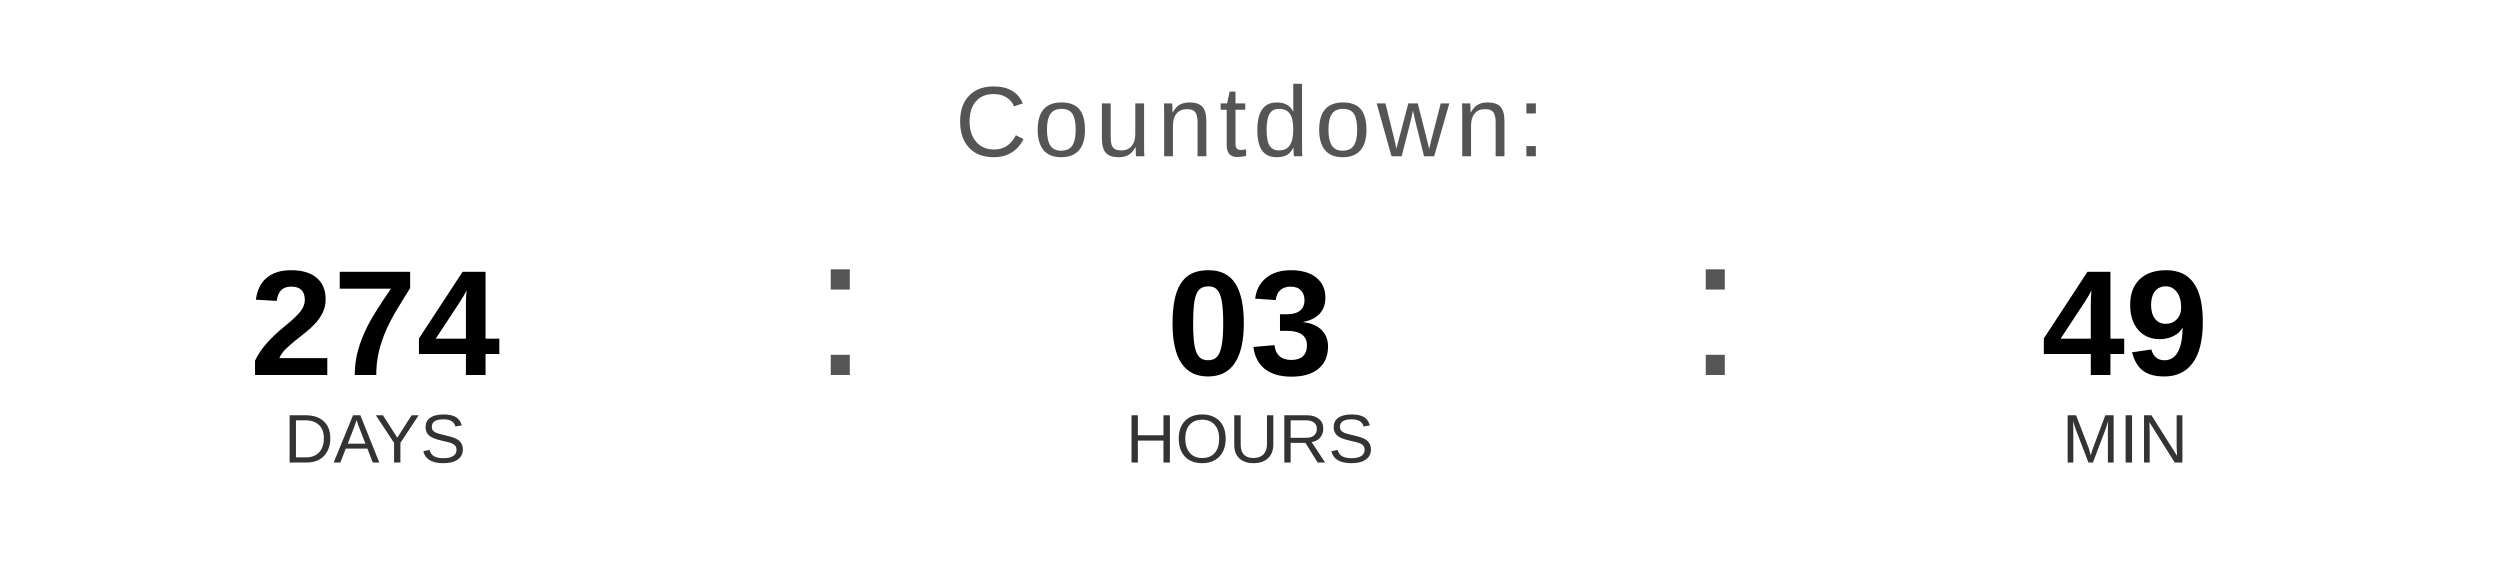
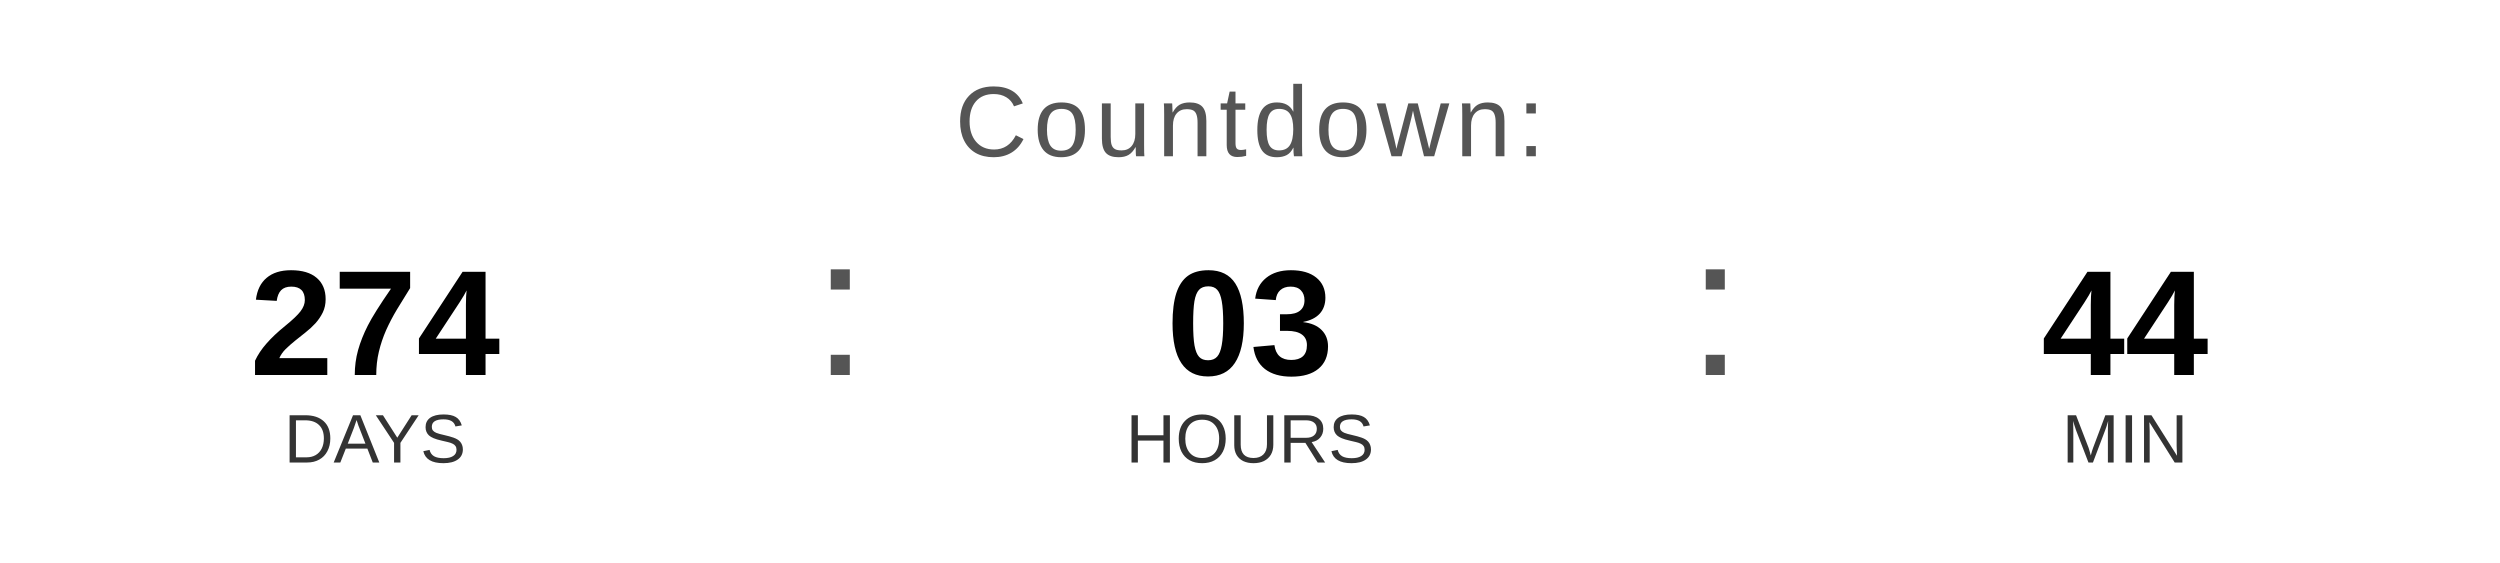
<svg xmlns="http://www.w3.org/2000/svg" width="400" height="90" viewBox="0 0 400 90">
  <text x="200" y="25" font-family="Arial, Helvetica, sans-serif" font-size="16" fill="#555555" text-anchor="middle" letter-spacing="1">
    Countdown:
  </text>
  <text x="60" y="60" font-family="Arial, Helvetica, sans-serif" font-size="24" font-weight="bold" fill="#000000" text-anchor="middle">274</text>
  <text x="60" y="74" font-family="Arial, Helvetica, sans-serif" font-size="11" fill="#333333" text-anchor="middle">DAYS</text>
  <text x="130" y="60" font-family="Arial, sans-serif" font-size="32" fill="#555555">:</text>
  <text x="200" y="60" font-family="Arial, Helvetica, sans-serif" font-size="24" font-weight="bold" fill="#000000" text-anchor="middle">03</text>
  <text x="200" y="74" font-family="Arial, Helvetica, sans-serif" font-size="11" fill="#333333" text-anchor="middle">HOURS</text>
  <text x="270" y="60" font-family="Arial, sans-serif" font-size="32" fill="#555555">:</text>
-   <text x="340" y="60" font-family="Arial, Helvetica, sans-serif" font-size="24" font-weight="bold" fill="#000000" text-anchor="middle">49</text>
+   <text x="340" y="60" font-family="Arial, Helvetica, sans-serif" font-size="24" font-weight="bold" fill="#000000" text-anchor="middle">44</text>
  <text x="340" y="74" font-family="Arial, Helvetica, sans-serif" font-size="11" fill="#333333" text-anchor="middle">MIN</text>
</svg>
